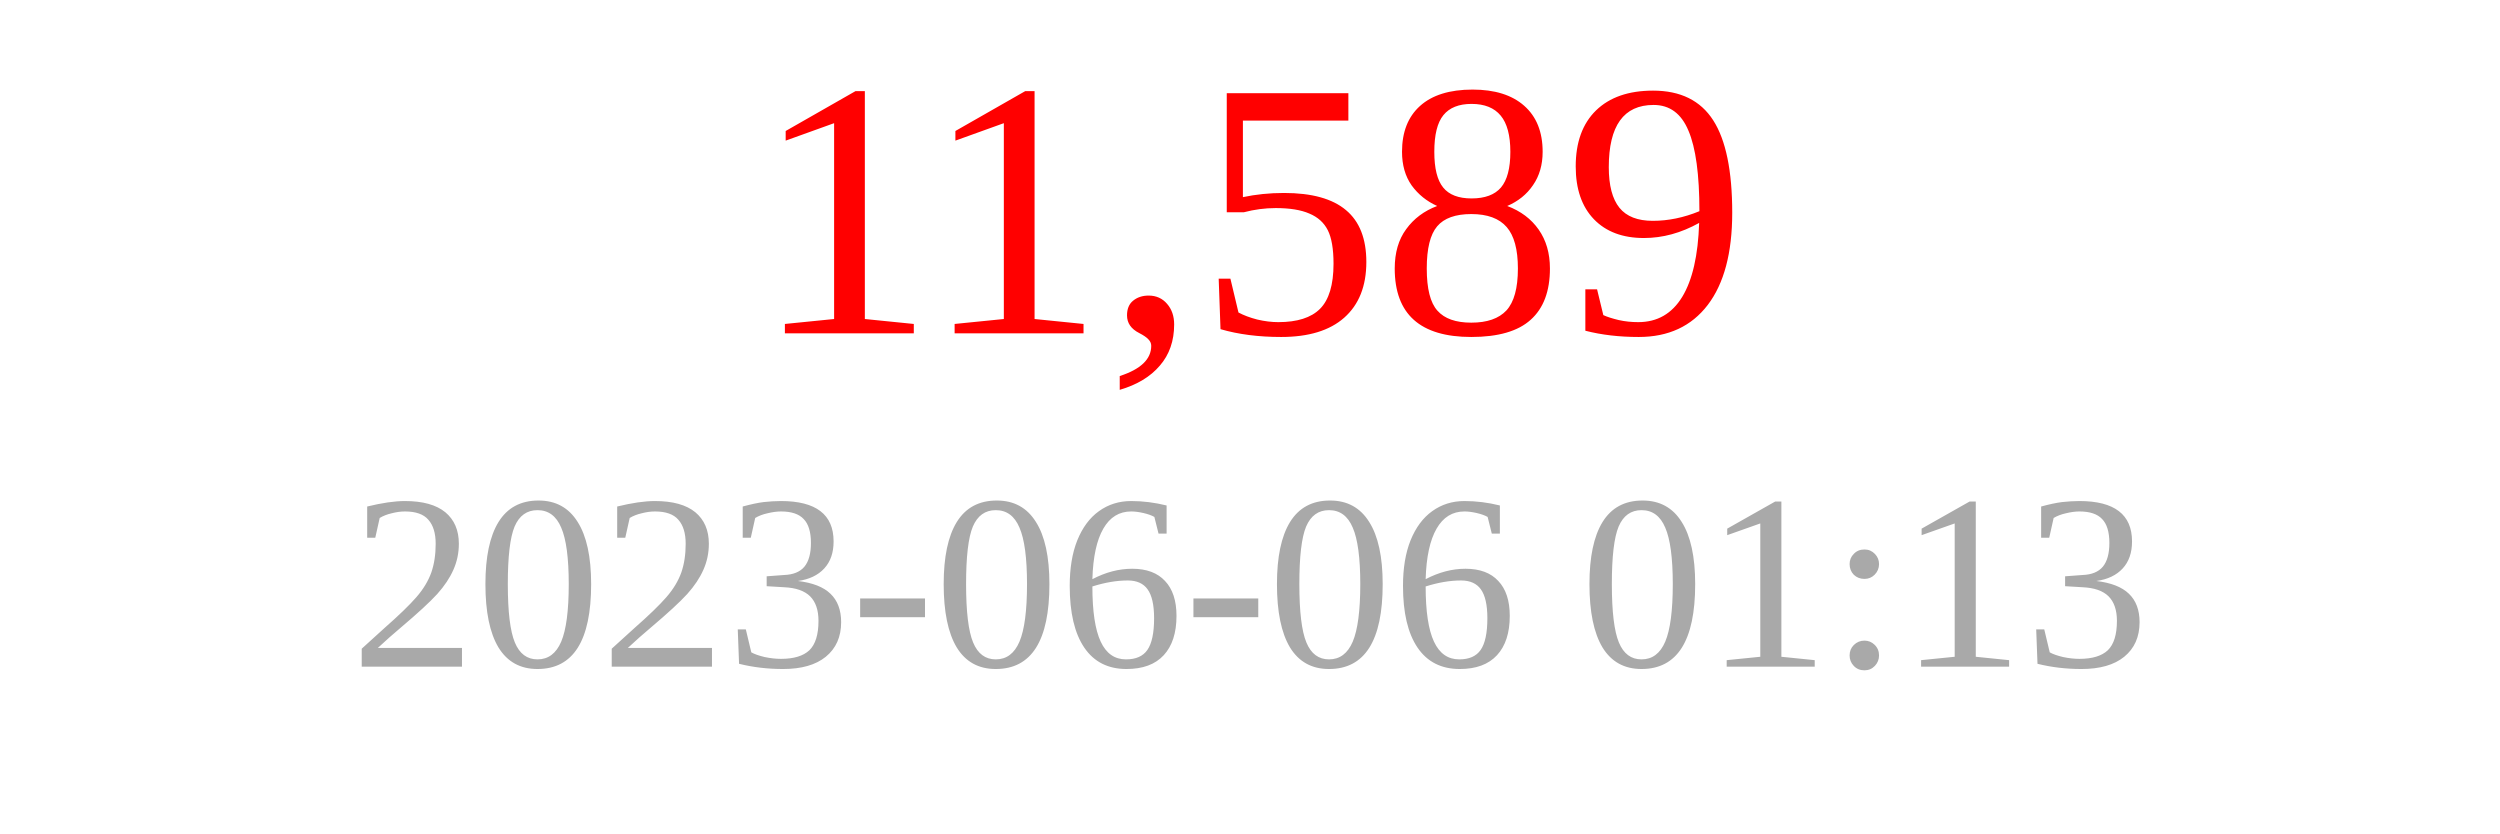
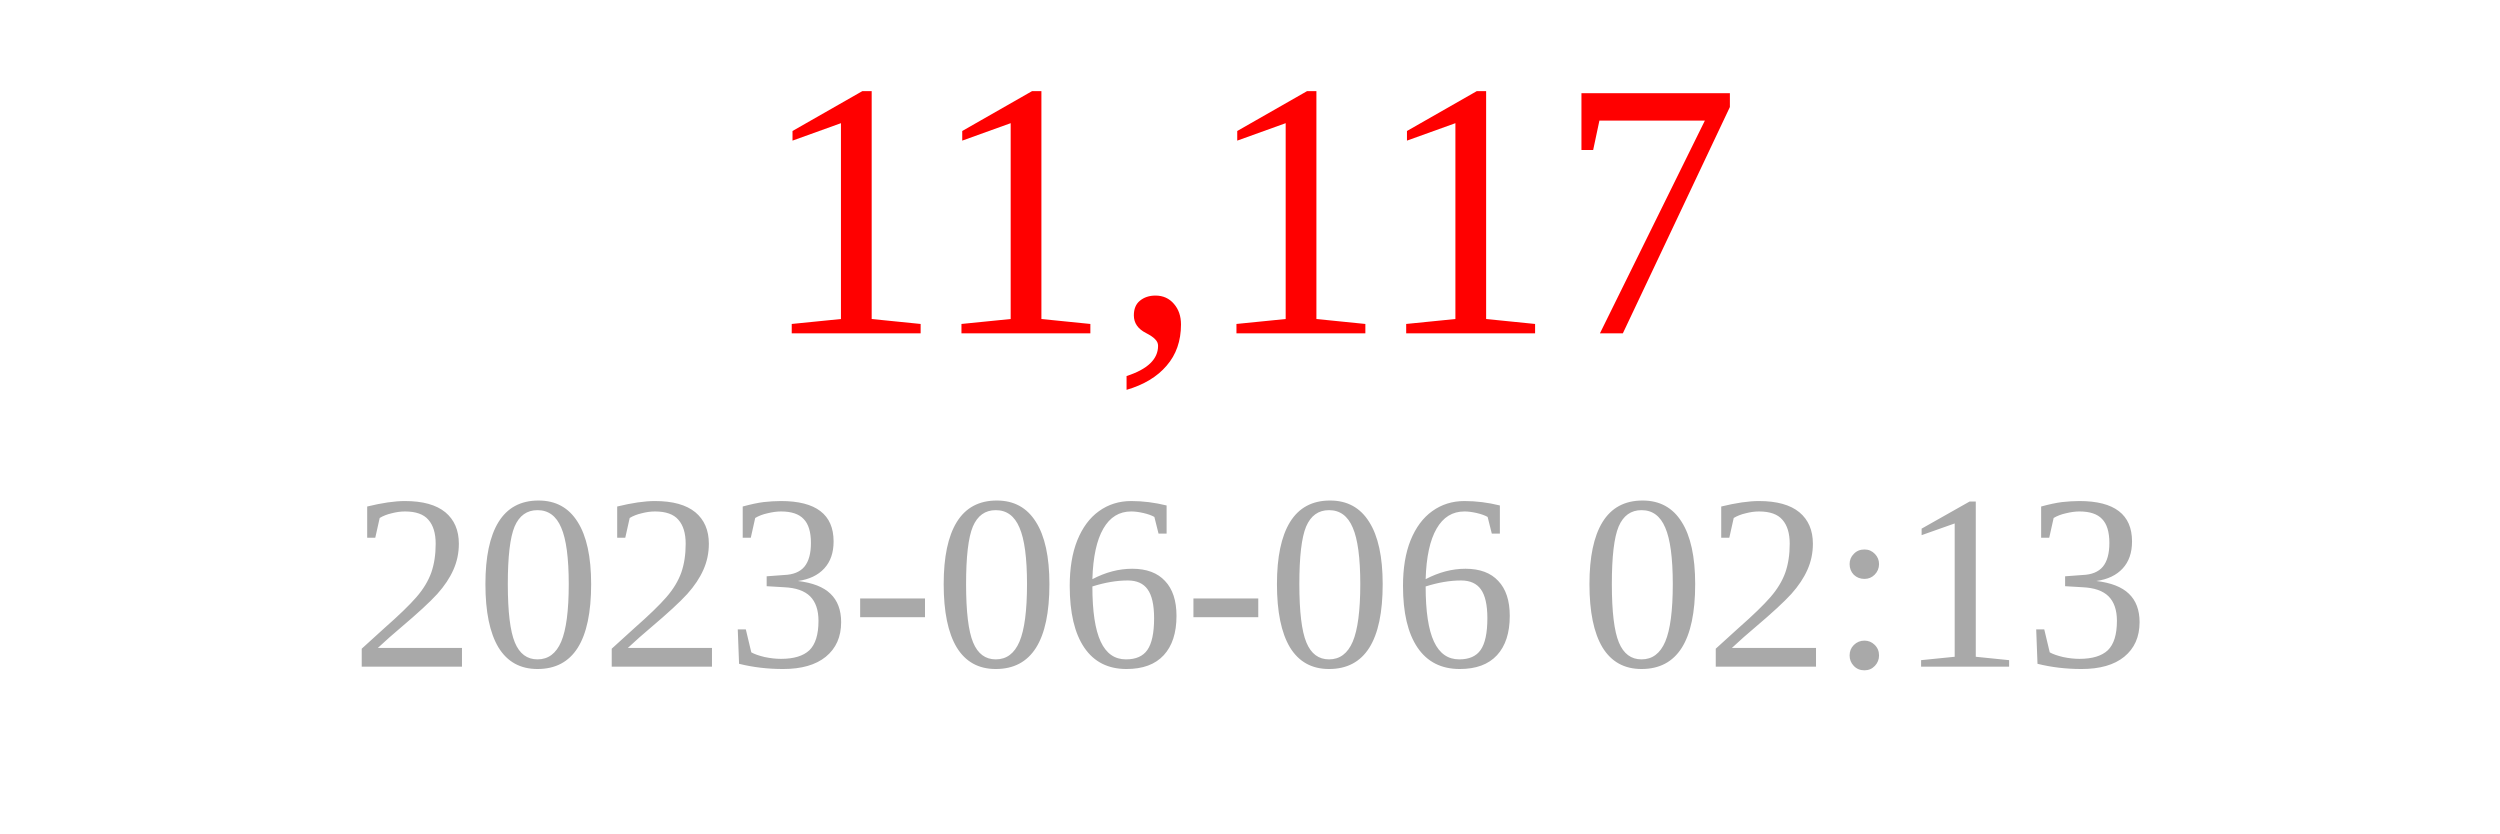
<svg xmlns="http://www.w3.org/2000/svg" width="150" height="50">
-   <text x="75" y="20" font-size="22" fill="red" text-anchor="middle">11,589</text>
-   <text x="75" y="40" font-size="15" fill="darkgray" text-anchor="middle">2023-06-06 01:13</text>
+   <text x="75" y="20" font-size="22" fill="red" text-anchor="middle">11,117</text>
+   <text x="75" y="40" font-size="15" fill="darkgray" text-anchor="middle">2023-06-06 02:13</text>
</svg>
